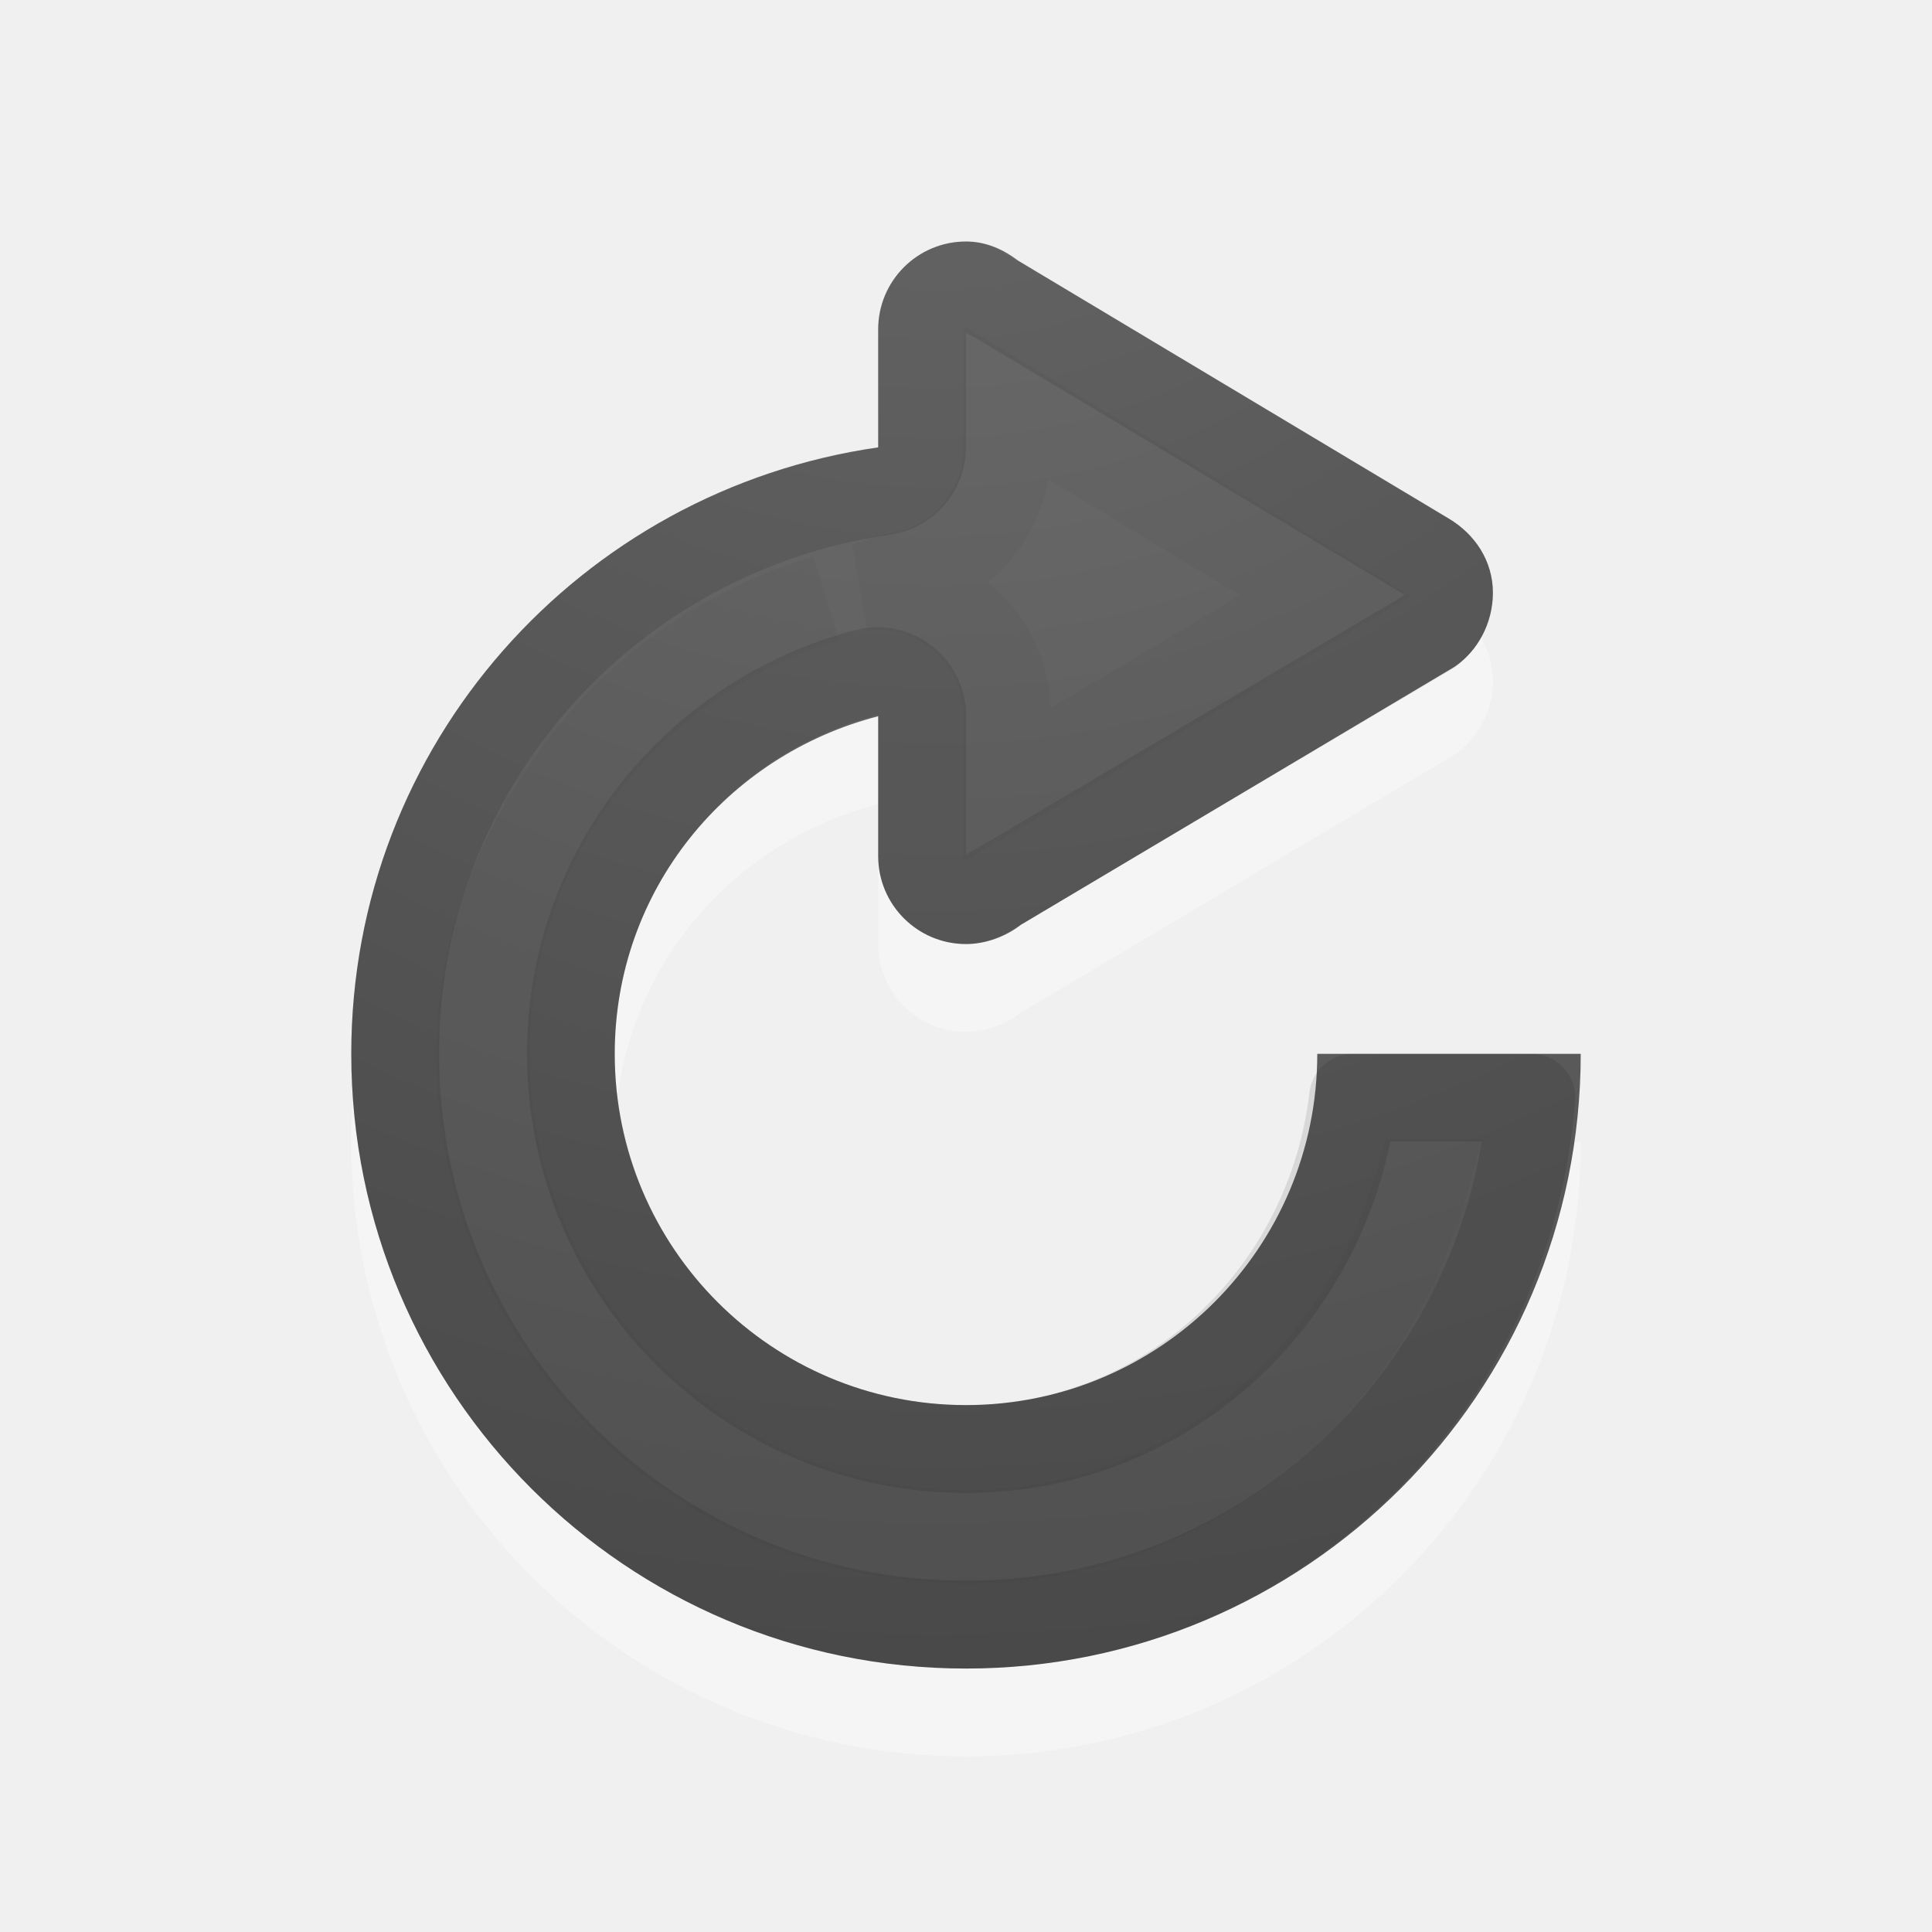
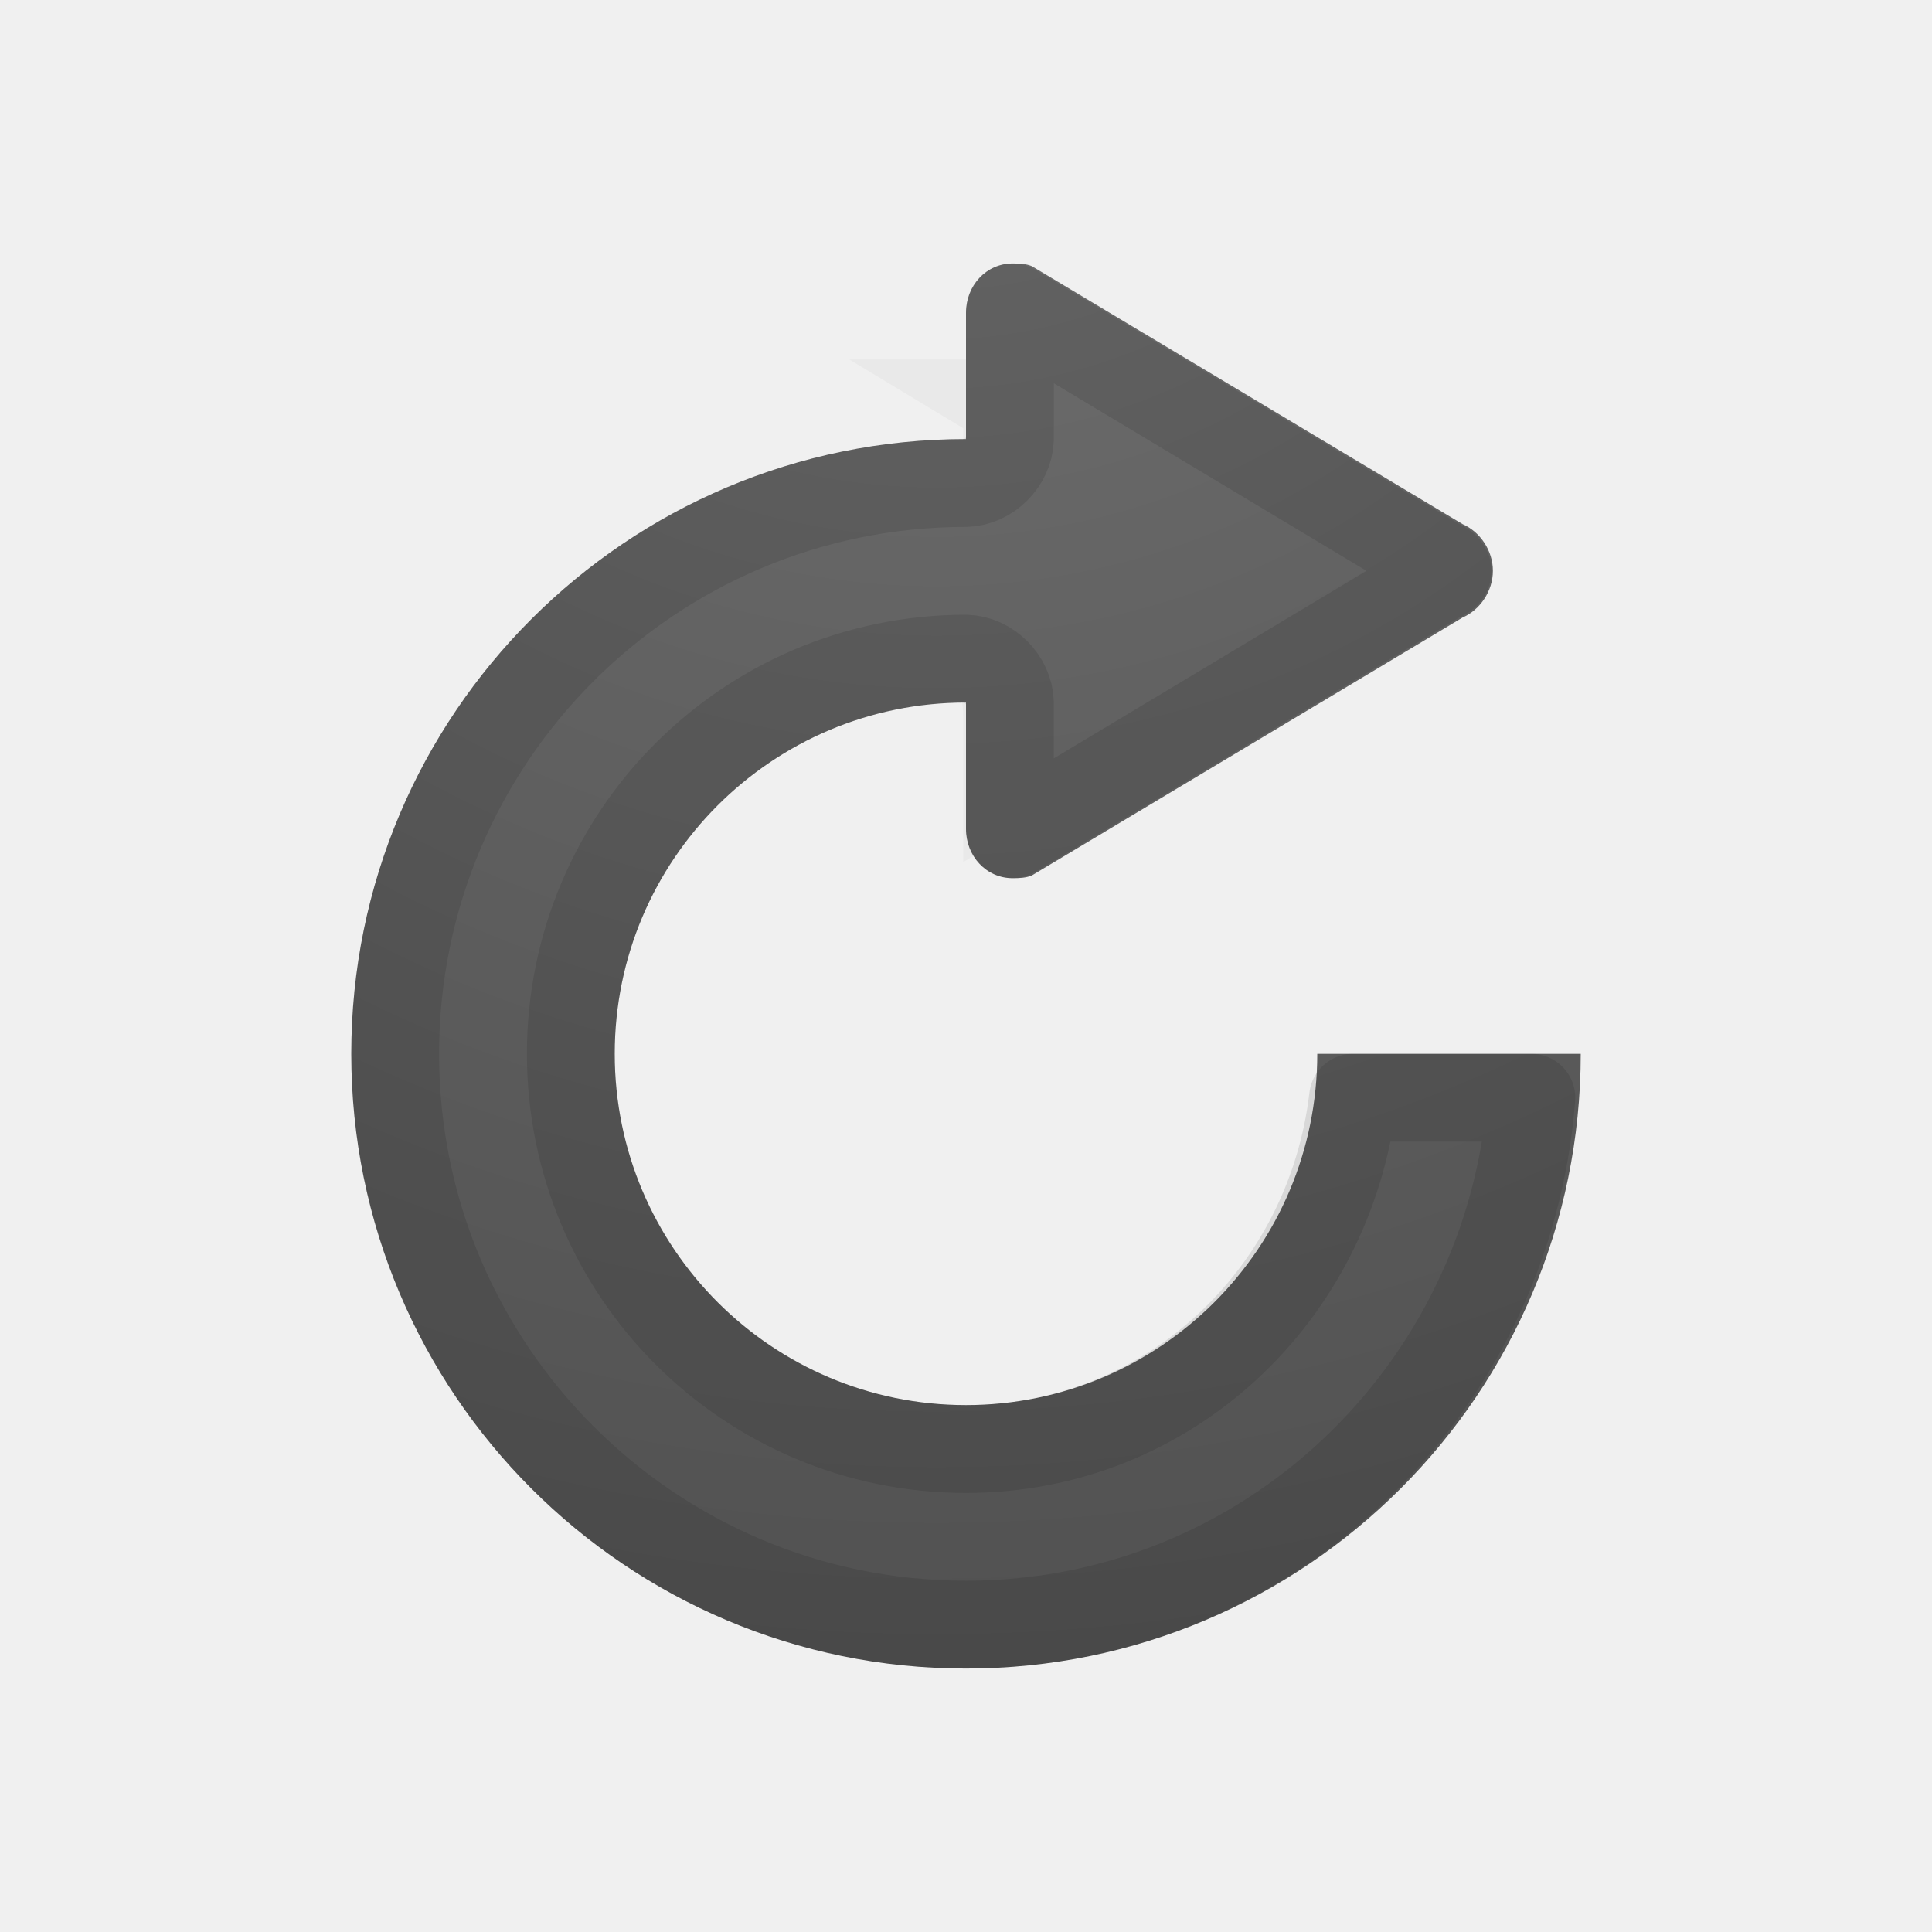
<svg xmlns="http://www.w3.org/2000/svg" xmlns:xlink="http://www.w3.org/1999/xlink" version="1.1" width="22" height="22" id="svg4077">
  <defs id="defs4079">
-     <linearGradient id="linearGradient2867-449-88-871-390-598-476-591-434-148-57-177-641-289-620-227-114-444-680-744-4-1-5-6">
-       <stop id="stop5430-5-0-9-4" style="stop-color:#737373;stop-opacity:1" offset="0" />
-       <stop id="stop5432-2-0-0-4" style="stop-color:#636363;stop-opacity:1" offset="0.262" />
-       <stop id="stop5434-9-6-8-5" style="stop-color:#4b4b4b;stop-opacity:1" offset="0.705" />
-       <stop id="stop5436-2-7-0-0" style="stop-color:#3f3f3f;stop-opacity:1" offset="1" />
+     <radialGradient xlink:href="#linearGradient2867-449-88-871-390-598-476-591-434-148-57-177-641-289-620-227-114-444-680-744-4-1-5-6-9" id="radialGradient3813-6" gradientUnits="userSpaceOnUse" gradientTransform="matrix(0,1.714286,1.741858,0,43.77122,-29.23391)" cx="16.202" cy="-19.005" fx="16.202" fy="-19.005" r="20" />
+     <linearGradient id="linearGradient2867-449-88-871-390-598-476-591-434-148-57-177-641-289-620-227-114-444-680-744-4-1-5-6-9">
+       <stop id="stop5430-5-0-9-4-2" style="stop-color:#737373;stop-opacity:1" offset="0" />
+       <stop id="stop5432-2-0-0-4-4" style="stop-color:#636363;stop-opacity:1" offset="0.262" />
+       <stop id="stop5434-9-6-8-5-0" style="stop-color:#4b4b4b;stop-opacity:1" offset="0.705" />
+       <stop id="stop5436-2-7-0-0-5" style="stop-color:#3f3f3f;stop-opacity:1" offset="1" />
    </linearGradient>
-     <radialGradient cx="16.202" cy="-19.005" r="20" fx="16.202" fy="-19.005" id="radialGradient4075" xlink:href="#linearGradient2867-449-88-871-390-598-476-591-434-148-57-177-641-289-620-227-114-444-680-744-4-1-5-6" gradientUnits="userSpaceOnUse" gradientTransform="matrix(0,1.714286,1.741858,0,44.77122,-20.23391)" />
  </defs>
-   <path style="opacity:0.35;color:#000000;fill:#ffffff;fill-opacity:1;fill-rule:nonzero;stroke:none;stroke-width:1;marker:none;visibility:visible;display:inline;overflow:visible;enable-background:accumulate" id="path3070-0" d="m 11,3.75 c -0.552,0 -1,0.448 -1,1 l 0,1.344 C 6.61,6.581 4,9.475 4,13 c 0,3.866 3.134,7 7,7 3.866,0 7,-3.134 7,-7 l -3,0 c 0,2.209 -1.791,4 -4,4 C 8.791,17 7,15.209 7,13 7,11.137 8.276,9.601 10,9.156 L 10,10.75 c 0,0.552 0.448,1 1,1 0.23,0 0.456,-0.088 0.625,-0.219 l 4.938,-2.938 C 16.828,8.414 17,8.095 17,7.75 17,7.385 16.792,7.081 16.5,6.906 L 11.594,3.969 C 11.426,3.84 11.228,3.75 11,3.75 z" />
-   <g transform="translate(-1,-9)" id="layer1">
-     <path d="m 12,11.75 c -0.552,0 -1,0.448 -1,1 l 0,1.344 C 7.61,14.581 5,17.475 5,21 c 0,3.866 3.134,7 7,7 3.866,0 7,-3.134 7,-7 l -3,0 c 0,2.209 -1.791,4 -4,4 -2.209,0 -4,-1.791 -4,-4 0,-1.863 1.276,-3.399 3,-3.844 L 11,18.75 c 0,0.552 0.448,1 1,1 0.23,0 0.456,-0.088 0.625,-0.219 l 4.938,-2.938 C 17.828,16.414 18,16.095 18,15.75 18,15.385 17.792,15.081 17.5,14.906 l -4.906,-2.938 C 12.426,11.84 12.228,11.75 12,11.75 z" id="path3070" style="color:#000000;fill:url(#radialGradient4075);fill-opacity:1;fill-rule:nonzero;stroke:none;stroke-width:1;marker:none;visibility:visible;display:inline;overflow:visible;enable-background:accumulate" />
-     <path d="m 12,4.25 c -0.278,0 -0.5,0.222 -0.5,0.5 l 0,1.344 a 0.508,0.508 0 0 1 -0.438,0.5 C 7.917,7.046 5.5,9.726 5.5,13 c 0,3.591 2.909,6.5 6.5,6.5 3.42,0 6.179,-2.648 6.438,-6 l -2.031,0 c -0.261,2.238 -2.1,4 -4.406,4 -2.484,0 -4.5,-2.016 -4.5,-4.5 0,-2.095 1.435,-3.844 3.375,-4.344 a 0.508,0.508 0 0 1 0.625,0.5 l 0,1.594 c 0,0.278 0.222,0.5 0.5,0.5 0.1,0 0.229,-0.061 0.312,-0.125 A 0.508,0.508 0 0 1 12.375,11.094 L 17.281,8.188 C 17.291,8.181 17.303,8.164 17.312,8.156 17.417,8.07 17.5,7.911 17.5,7.75 17.5,7.578 17.41,7.44 17.25,7.344 L 12.344,4.406 A 0.508,0.508 0 0 1 12.281,4.375 C 12.174,4.293 12.093,4.25 12,4.25 z" transform="translate(0,8)" id="path4019" style="opacity:0.1;color:#000000;fill:none;stroke:#000000;stroke-width:1;stroke-linecap:round;stroke-linejoin:round;stroke-miterlimit:4;stroke-opacity:1;stroke-dasharray:none;stroke-dashoffset:0;marker:none;visibility:visible;display:inline;overflow:visible;enable-background:accumulate" />
-     <path d="m 12.469,5.594 0,0.5 a 1.472,1.472 0 0 1 -1.25,1.469 c -0.145,0.021 -0.265,0.093 -0.406,0.125 a 1.472,1.472 0 0 1 1.656,1.469 l 0,0.781 3.625,-2.156 -3.625,-2.188 z M 10.406,7.812 C 9.309,8.149 8.374,8.778 7.688,9.656 8.371,8.793 9.329,8.142 10.406,7.812 z M 7.688,9.656 C 6.961,10.585 6.469,11.717 6.469,13 c 0,3.071 2.46,5.531 5.531,5.531 2.547,0 4.568,-1.734 5.219,-4.062 l -0.062,0 c -0.658,2.283 -2.672,4 -5.156,4 -3.004,0 -5.469,-2.464 -5.469,-5.469 0,-1.267 0.424,-2.419 1.156,-3.344 z" transform="translate(0,8)" id="path4019-6" style="opacity:0.03;color:#000000;fill:none;stroke:#000000;stroke-width:1;stroke-linecap:butt;stroke-linejoin:miter;stroke-miterlimit:4;stroke-opacity:1;stroke-dasharray:none;stroke-dashoffset:0;marker:none;visibility:visible;display:inline;overflow:visible;enable-background:accumulate" />
-   </g>
+   <path style="opacity:0.03;color:#000000;fill:none;stroke:#000000;stroke-width:1;stroke-linecap:butt;stroke-linejoin:miter;stroke-miterlimit:4;stroke-opacity:1;stroke-dasharray:none;stroke-dashoffset:0;marker:none;visibility:visible;display:inline;overflow:visible;enable-background:accumulate" id="path4019-6" d="m 11.469,4.594 0,0.5 a 1.472,1.472 0 0 1 -1.25,1.469 C 10.074,6.583 9.954,6.656 9.812,6.688 a 1.472,1.472 0 0 1 1.656,1.469 l 0,0.781 3.625,-2.156 -3.625,-2.188 z M 9.406,6.812 C 8.309,7.149 7.374,7.778 6.688,8.656 7.371,7.793 8.329,7.142 9.406,6.812 z M 6.688,8.656 C 5.961,9.585 5.469,10.717 5.469,12 c 0,3.071 2.46,5.531 5.531,5.531 2.547,0 4.568,-1.734 5.219,-4.062 l -0.062,0 c -0.658,2.283 -2.672,4 -5.156,4 -3.004,0 -5.469,-2.464 -5.469,-5.469 0,-1.267 0.424,-2.419 1.156,-3.344 z" />
+   <path style="color:#000000;fill:url(#radialGradient3813-6);fill-opacity:1;fill-rule:nonzero;stroke:none;stroke-width:1;marker:none;visibility:visible;display:inline;overflow:visible;enable-background:accumulate" d="M 11.531,3 C 11.23,3 11,3.253 11,3.562 L 11,5 c -3.866,0 -7,3.134 -7,7 0,3.866 3.134,7 7,7 3.866,0 7,-3.134 7,-7 l -3,0 c 0,2.209 -1.791,4 -4,4 C 8.791,16 7,14.209 7,12 7,9.791 8.791,8 11,8 l 0,1.438 C 11,9.747 11.23,10 11.531,10 11.607,10 11.685,9.997 11.75,9.969 l 4.906,-2.938 C 16.852,6.946 17,6.732 17,6.5 17,6.268 16.852,6.054 16.656,5.969 L 11.75,3.031 C 11.685,3.003 11.607,3 11.531,3 z" id="path3003" />
+   <path style="opacity:0.1;color:#000000;fill:none;stroke:#000000;stroke-width:1;stroke-linecap:round;stroke-linejoin:round;stroke-miterlimit:4;stroke-opacity:1;stroke-dasharray:none;stroke-dashoffset:0;marker:none;visibility:visible;display:inline;overflow:visible;enable-background:accumulate" d="M 11.531,3.5 C 11.519,3.5 11.5,3.508 11.5,3.562 L 11.5,5 C 11.493,5.26 11.26,5.493 11,5.5 7.412,5.5 4.5,8.412 4.5,12 c 0,3.588 2.912,6.5 6.5,6.5 3.417,0 6.179,-2.651 6.438,-6 l -2.031,0 C 15.145,14.742 13.31,16.5 11,16.5 8.513,16.5 6.5,14.487 6.5,12 6.5,9.513 8.513,7.5 11,7.5 11.26,7.507 11.493,7.74 11.5,8 l 0,1.438 C 11.5,9.492 11.519,9.5 11.531,9.5 L 16.375,6.594 c 0.245,-0.096 0,-0.188 0,-0.188 z" id="path4018" />
</svg>
